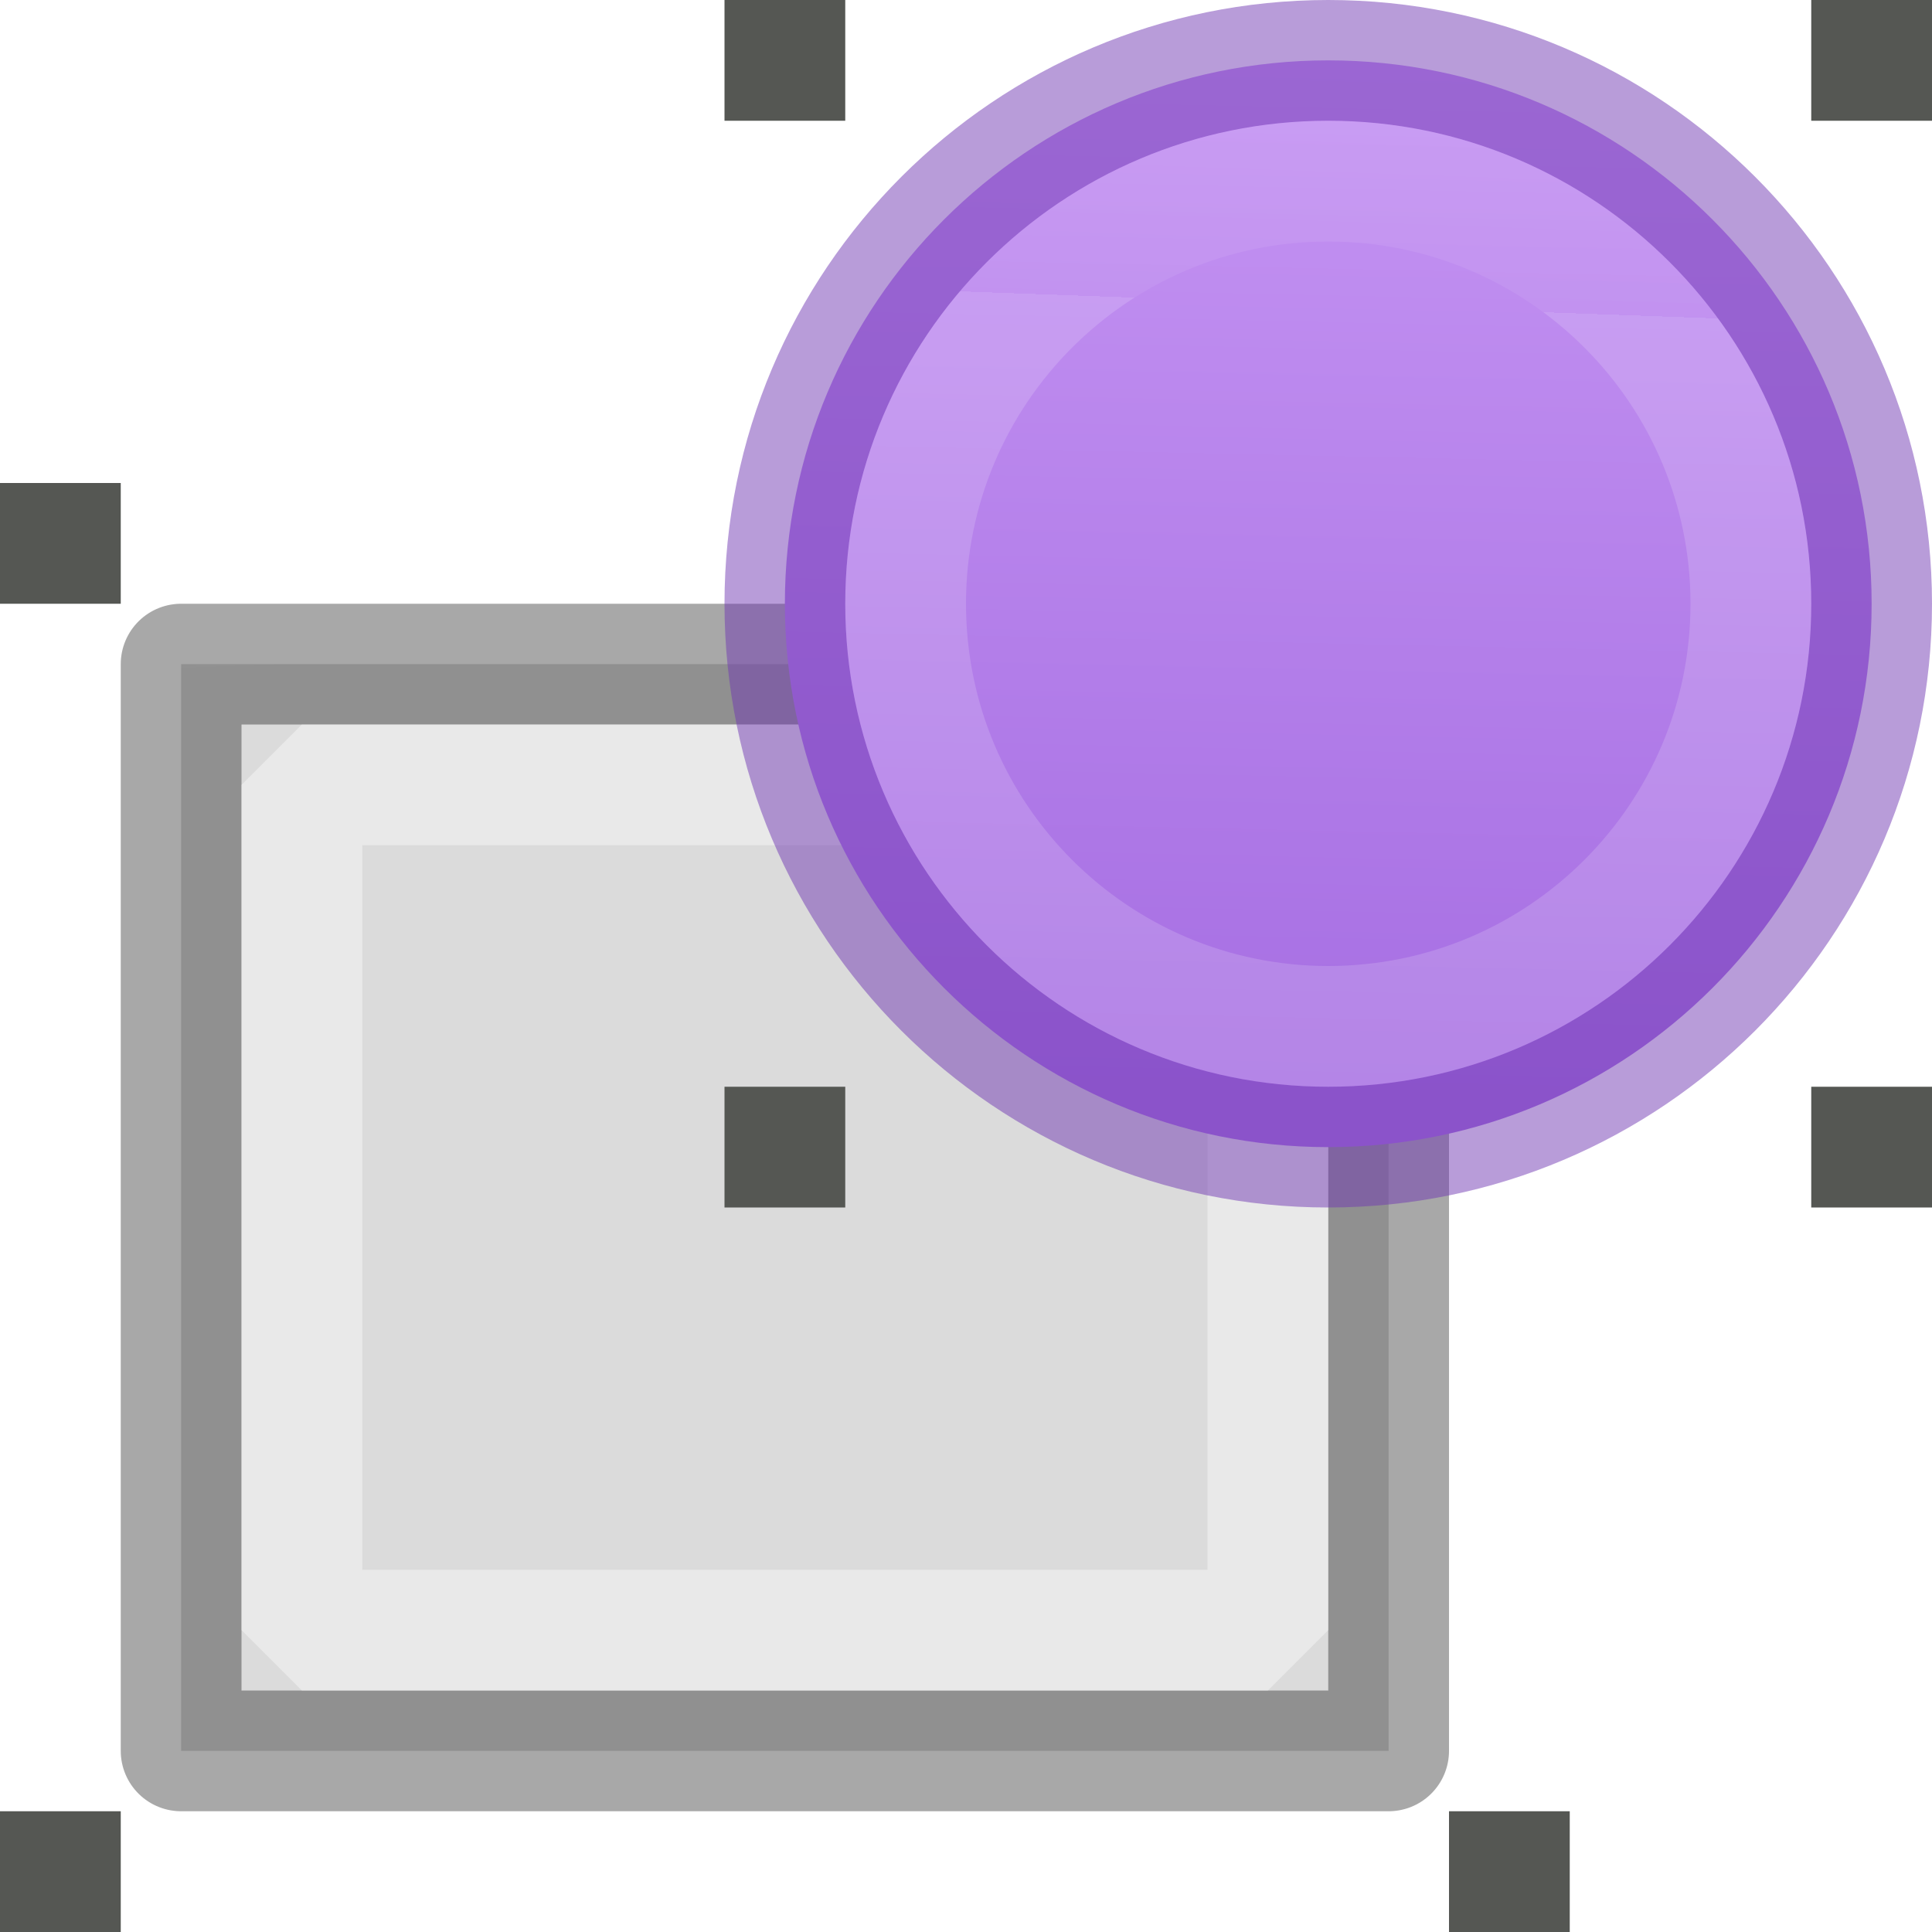
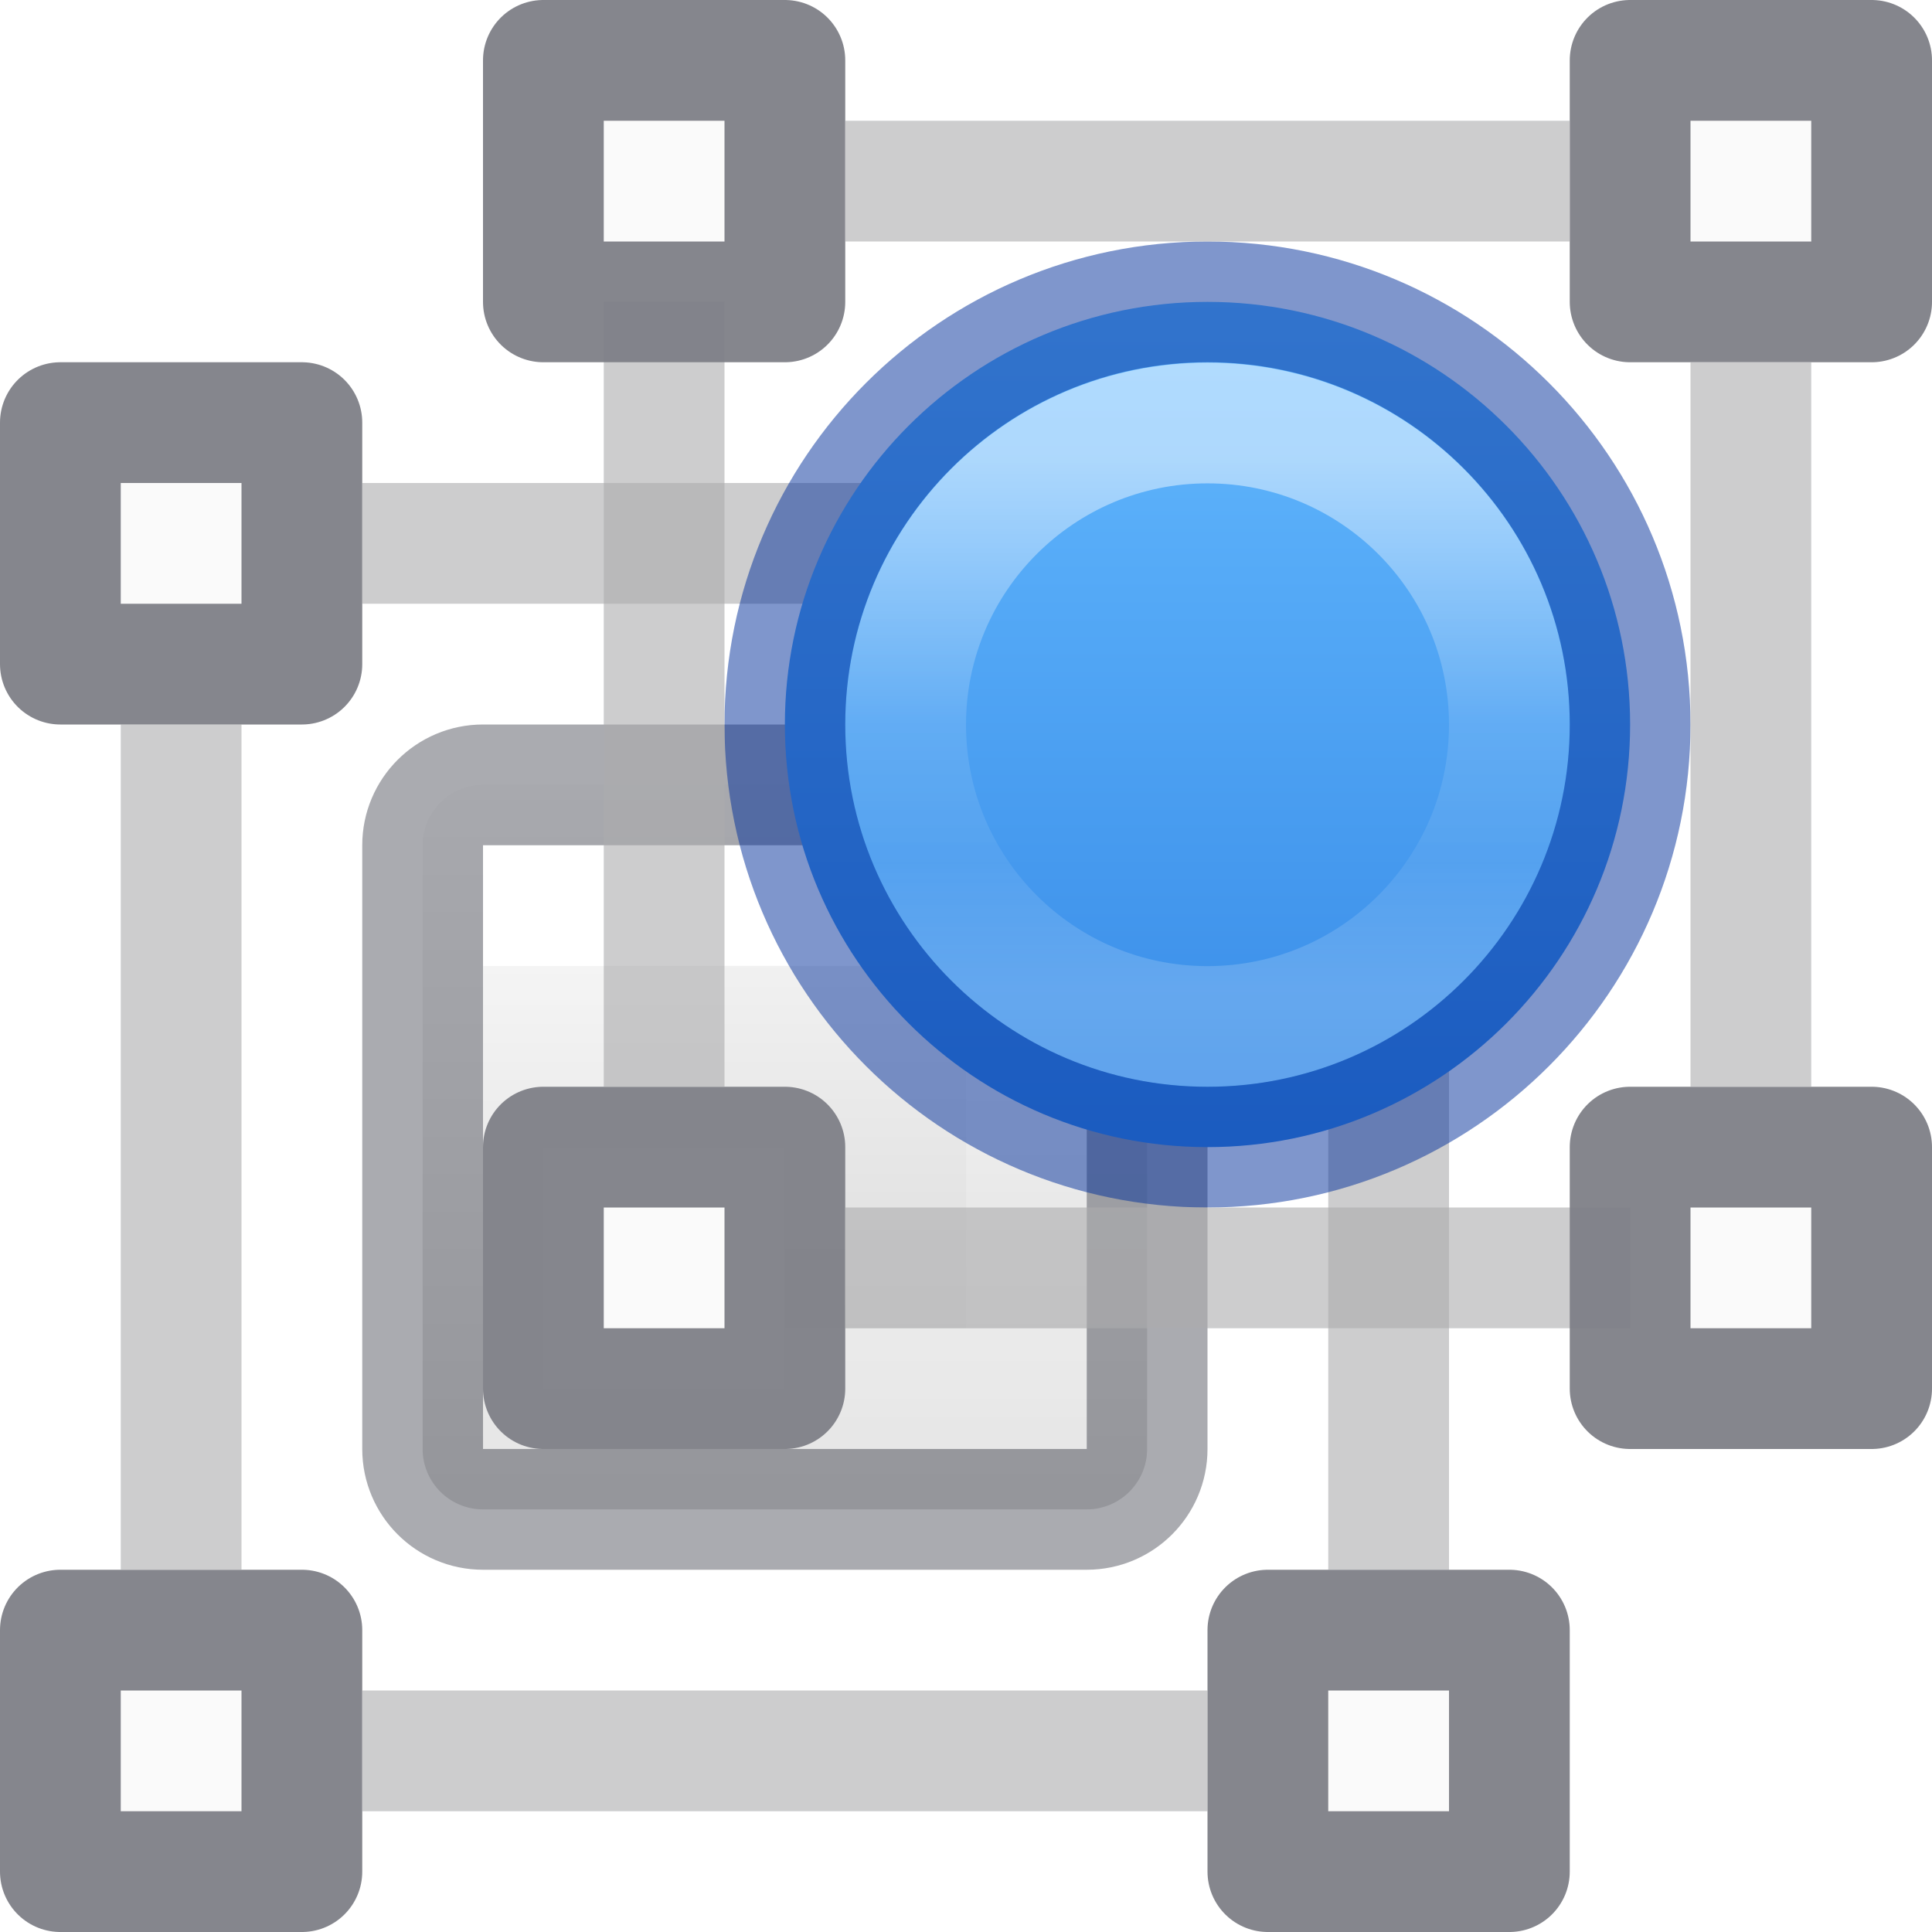
- <svg xmlns="http://www.w3.org/2000/svg" xmlns:xlink="http://www.w3.org/1999/xlink" height="16" width="16">
-   <linearGradient id="a" gradientTransform="matrix(.2432432 0 0 .3513513 2.162164 -.432428)" gradientUnits="userSpaceOnUse" x1="24" x2="24" y1="6.923" y2="41.077">
+ <svg xmlns="http://www.w3.org/2000/svg" height="16" width="16">
+   <linearGradient id="a" gradientTransform="matrix(.1201201 0 0 .1200523 4.061558 15.61394)" gradientUnits="userSpaceOnUse" x1="51.798" x2="51.798" y1="-98.563" y2="-61.563">
    <stop offset="0" stop-color="#fff" />
-     <stop offset=".158" stop-color="#fff" stop-opacity=".235" />
+     <stop offset=".498" stop-color="#fff" stop-opacity=".235" />
+     <stop offset=".75" stop-color="#fff" stop-opacity=".157" />
+     <stop offset="1" stop-color="#fff" stop-opacity=".392" />
+   </linearGradient>
+   <linearGradient id="b" gradientUnits="userSpaceOnUse" x1="11.825" x2="11.825" y1="2.473" y2="9.507">
+     <stop offset="0" stop-color="#64baff" />
+     <stop offset="1" stop-color="#3689e6" />
+   </linearGradient>
+   <linearGradient id="c" gradientUnits="userSpaceOnUse" x1="6.501" x2="6.501" y1="8" y2="11">
+     <stop offset="0" stop-color="#fff" />
+     <stop offset="0" stop-color="#fff" stop-opacity=".235" />
    <stop offset="1" stop-color="#fff" stop-opacity=".157" />
    <stop offset="1" stop-color="#fff" stop-opacity=".392" />
  </linearGradient>
-   <linearGradient id="b" gradientTransform="matrix(.2537859 0 0 .3050187 19.12898 -.685477)" gradientUnits="userSpaceOnUse" x1="1.5" x2="1.5" y1="14.5" y2="5.5">
-     <stop offset="0" stop-opacity=".34" />
-     <stop offset="1" stop-opacity=".247" />
+   <linearGradient id="d" gradientUnits="userSpaceOnUse" x1="7.321" x2="7.321" y1="6.549" y2="12.431">
+     <stop offset="0" stop-color="#fafafa" />
+     <stop offset="1" stop-color="#d4d4d4" />
  </linearGradient>
-   <linearGradient id="c" gradientUnits="userSpaceOnUse" x1="5.525" x2="5.644" xlink:href="#a" y1="6.814" y2="12.712" />
-   <linearGradient id="d" gradientTransform="matrix(.2857136 0 0 .304197 -19.73848 1.791927)" gradientUnits="userSpaceOnUse" x1="6.356" x2="6.712" y1="5.525" y2="15.017">
-     <stop offset="0" stop-color="#f4f4f4" />
-     <stop offset="1" stop-color="#dbdbdb" />
-   </linearGradient>
-   <linearGradient id="e" gradientUnits="userSpaceOnUse" x1="11.22" x2="10.983" y1="-1.644" y2="9.203">
-     <stop offset="0" stop-color="#cd9ef7" />
-     <stop offset="1" stop-color="#a56de2" />
-   </linearGradient>
-   <linearGradient id="f" gradientUnits="userSpaceOnUse" x1="11.136" x2="11" xlink:href="#a" y1="2.288" y2="7.78" />
-   <g stroke-miterlimit="0">
-     <path d="m1.5 5.5h10v9h-10z" fill="url(#d)" stroke="url(#b)" stroke-linejoin="round" />
-     <path d="m2.5 6.5h8v7h-8z" fill="none" stroke="url(#c)" />
-     <path d="m15.5 5a4.5 4.5 0 1 1 -9 0 4.5 4.5 0 1 1 9 0z" fill="url(#e)" stroke="#7239b3" stroke-linejoin="round" stroke-opacity=".498" />
+   <path d="m11.5 6v7" fill="none" opacity=".6" stroke="#abacae" />
+   <path d="m3 4.5h7" fill="none" opacity=".6" stroke="#abacae" />
+   <rect fill="url(#d)" height="6" rx=".5" width="6" x="3.5" y="6.5" />
+   <path d="m4.501 7.499h4v4h-4z" fill="none" stroke="url(#c)" stroke-linecap="square" />
+   <rect fill="none" height="6" opacity=".5" rx=".5" stroke="#555761" stroke-linecap="round" stroke-linejoin="round" width="6" x="3.5" y="6.5" />
+   <path d="m.5 13.5h2v2h-2z" fill="#fafafa" stroke="#7e8087" stroke-linecap="round" stroke-linejoin="round" stroke-opacity=".949" />
+   <path d="m3 14.5h7" fill="none" opacity=".6" stroke="#abacae" />
+   <path d="m1.5 6v7" fill="none" opacity=".6" stroke="#abacae" />
+   <path d="m10.5 13.5h2v2h-2z" fill="#fafafa" stroke="#7e8087" stroke-linecap="round" stroke-linejoin="round" stroke-opacity=".949" />
+   <path d="m.5 3.5h2v2h-2z" fill="#fafafa" stroke="#7e8087" stroke-linecap="round" stroke-linejoin="round" stroke-opacity=".949" />
+   <path d="m13.5 6a3.5 3.5 0 1 1 -7 0 3.5 3.5 0 1 1 7 0z" fill="url(#b)" />
+   <g stroke-linecap="round" stroke-linejoin="round">
+     <path d="m12.5 6.002a2.5 2.499 0 1 1 -5 0 2.5 2.499 0 1 1 5 0z" fill="none" opacity=".5" stroke="url(#a)" />
+     <path d="m13.5 6a3.5 3.5 0 1 1 -7 0 3.5 3.5 0 1 1 7 0z" fill="none" opacity=".5" stroke="#002e99" />
+     <path d="m4.5 9.5h2v2h-2z" fill="#fafafa" stroke="#7e8087" stroke-opacity=".949" />
  </g>
-   <g fill="#555753">
-     <path d="m15 9h1v1h-1z" />
-     <path d="m15 0h1v1h-1z" />
-     <path d="m6 9h1v1h-1z" />
-     <path d="m6 0h1v1h-1z" />
-     <path d="m-0 15h1v1h-1z" />
-     <path d="m-0 4h1v1h-1z" />
-     <path d="m12 15h1v1h-1z" />
+   <path d="m7 10.5h7" fill="none" opacity=".6" stroke="#abacae" />
+   <path d="m5.5 2v7" fill="none" opacity=".6" stroke="#abacae" />
+   <g fill="#fafafa" stroke="#7e8087" stroke-linecap="round" stroke-linejoin="round" stroke-opacity=".949">
+     <path d="m13.5 9.5h2v2h-2z" />
+     <path d="m4.5.5h2v2h-2z" />
+     <path d="m15.5 2.5h-2v-2h2z" />
  </g>
-   <path d="m14.5 5a3.5 3.5 0 1 1 -7 0 3.5 3.5 0 1 1 7 0z" fill="none" opacity=".4" stroke="url(#f)" stroke-linejoin="round" stroke-miterlimit="0" />
+   <g fill="none" stroke="#abacae">
+     <path d="m13 1.5h-6" opacity=".6" />
+     <path d="m14.5 9v-6" opacity=".6" />
+   </g>
</svg>
